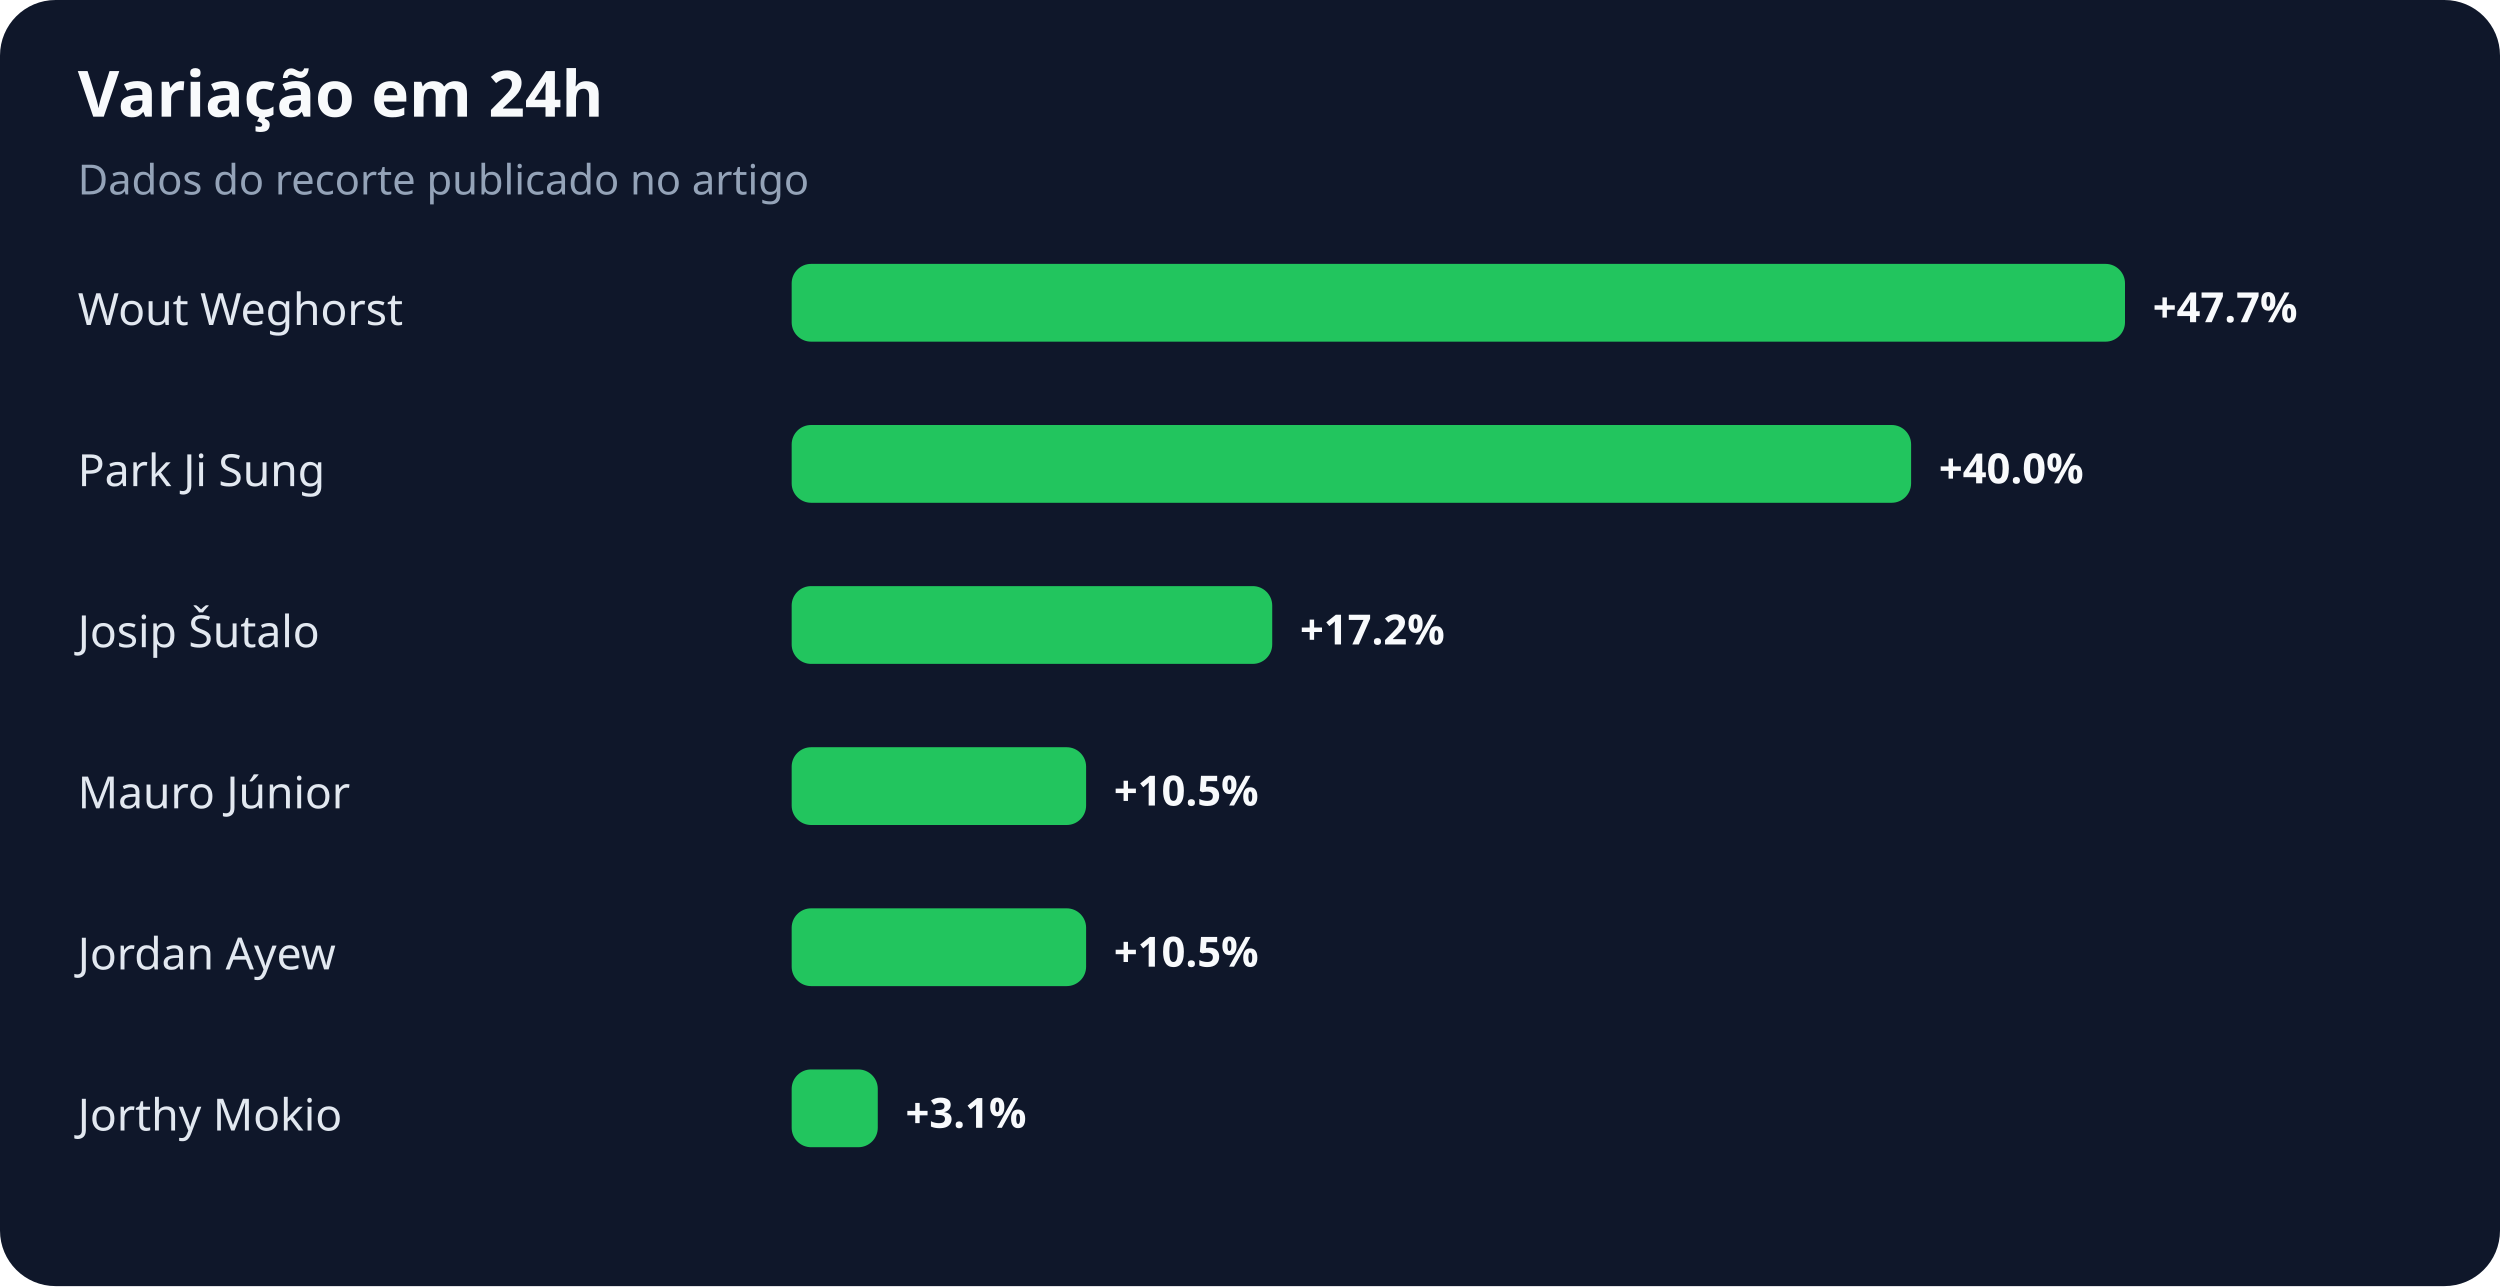
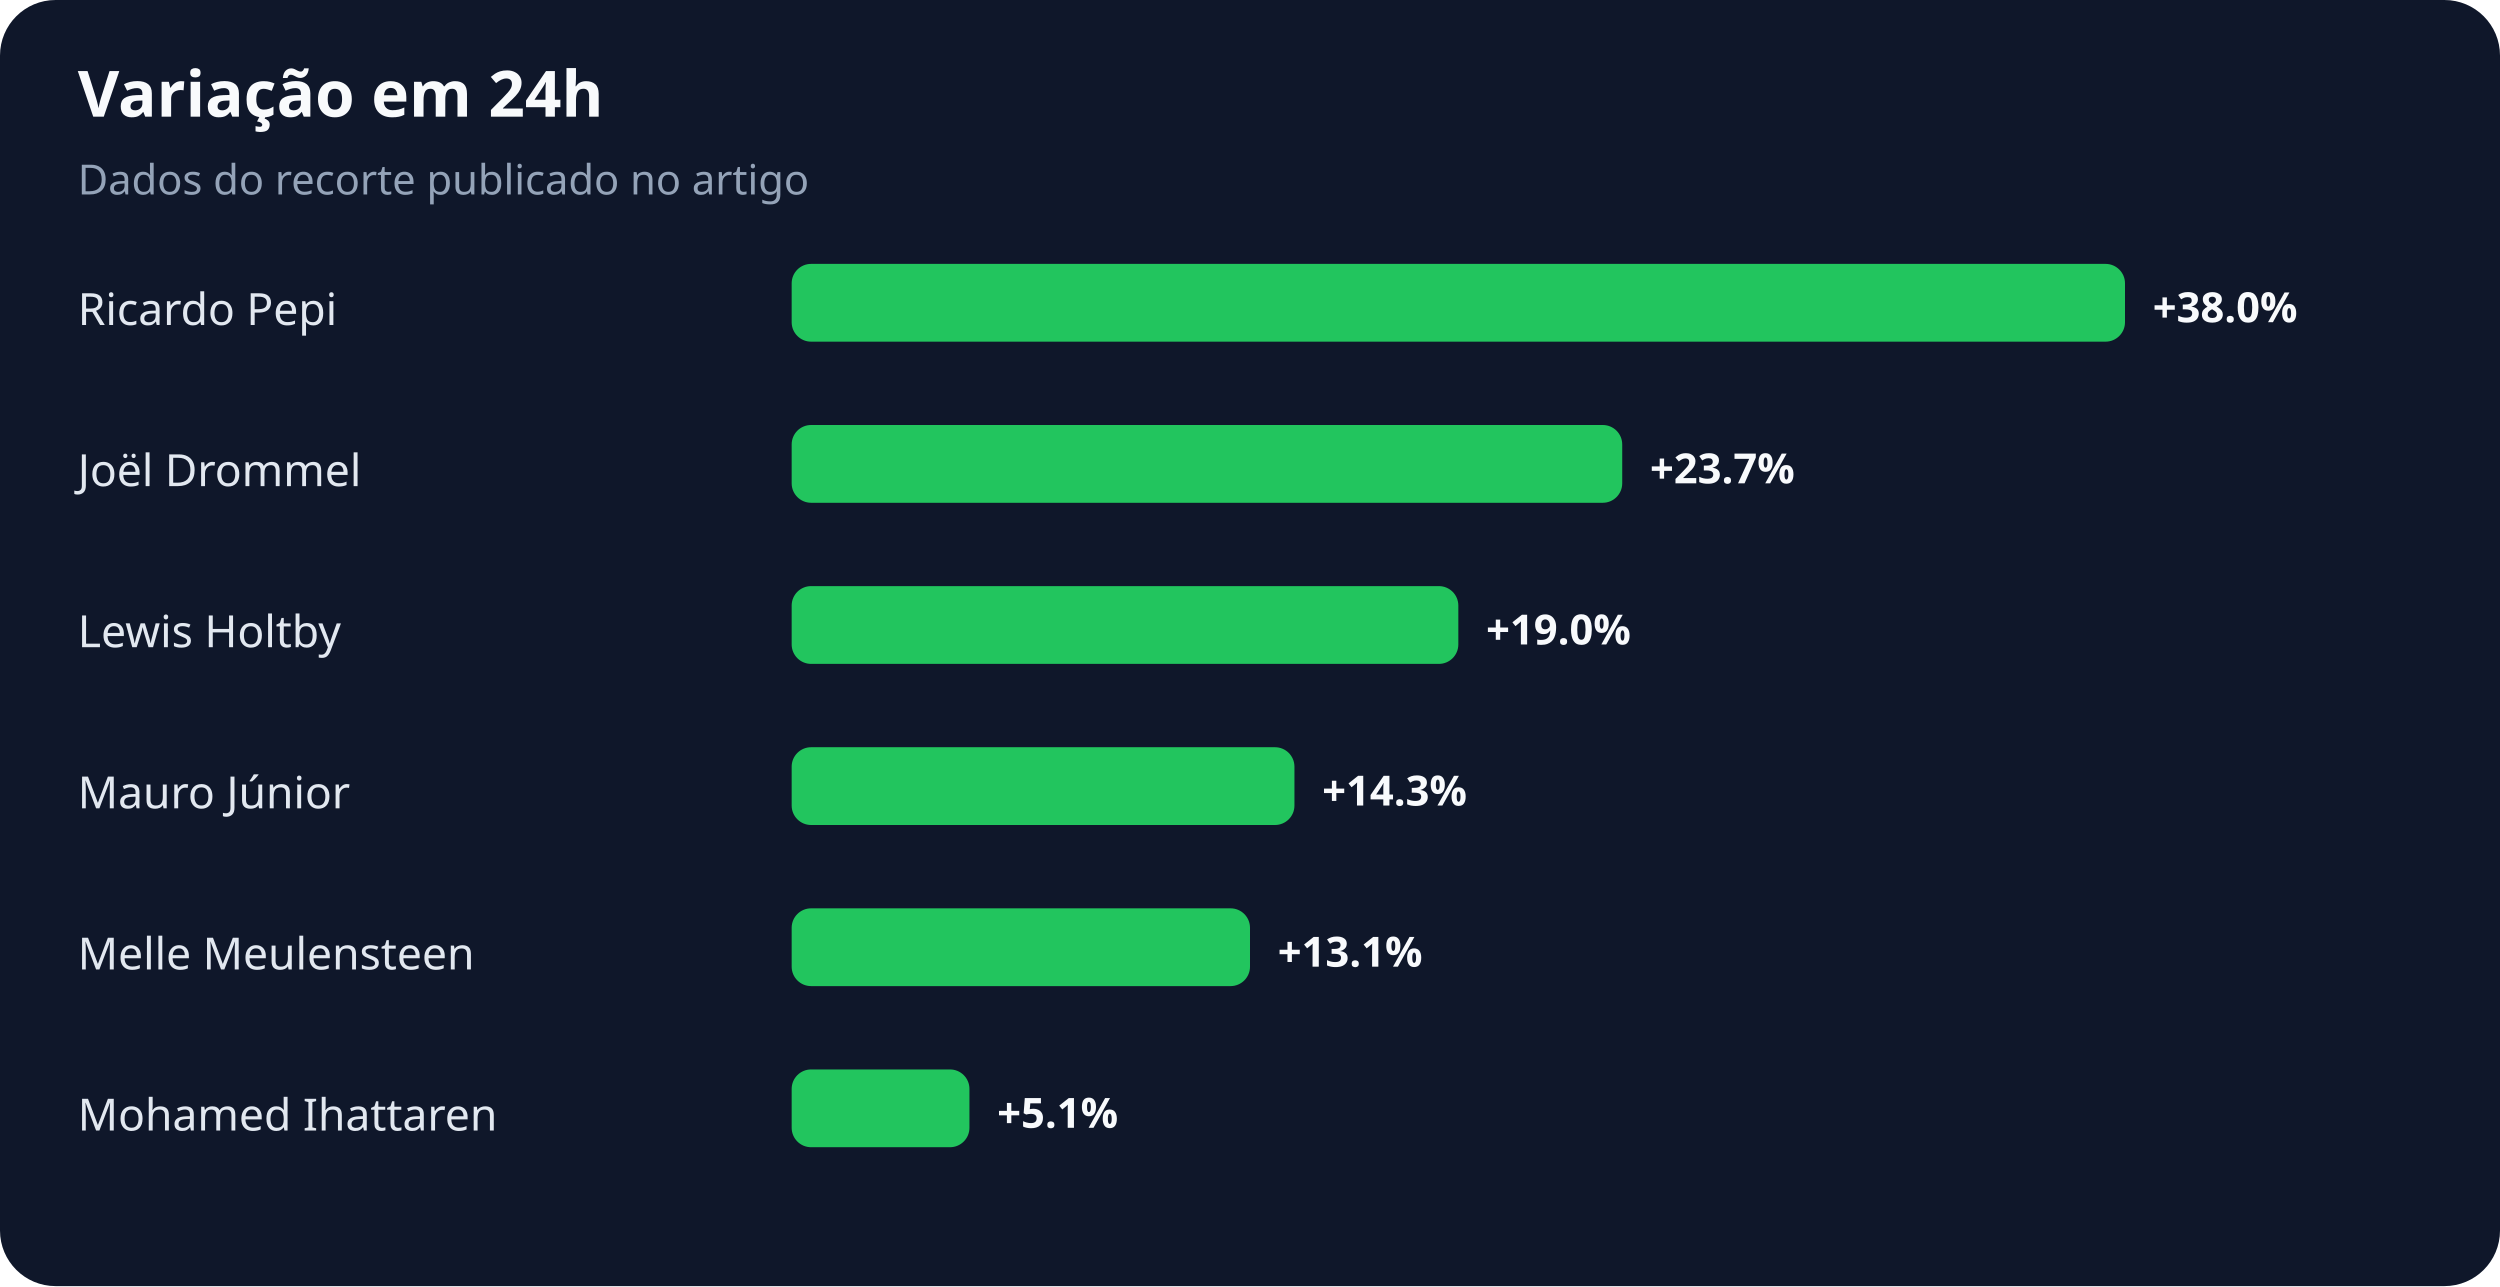
<svg xmlns="http://www.w3.org/2000/svg" width="900" height="463" viewBox="0 0 900 463" role="img" aria-labelledby="title desc">
  <rect width="100%" height="100%" rx="20" fill="#0f172a" />
  <text x="28" y="42" fill="#f8fafc" font-family="system-ui,sans-serif" font-size="23" font-weight="700">Variação em 24h</text>
  <text x="28" y="70" fill="#94a3b8" font-family="system-ui,sans-serif" font-size="15">Dados do recorte publicado no artigo</text>
-   <text x="28" y="117" fill="#e2e8f0" font-family="system-ui,sans-serif" font-size="16">Wout Weghorst</text>
+   <text x="28" y="117" fill="#e2e8f0" font-family="system-ui,sans-serif" font-size="16">Ricardo Pepi</text>
  <rect x="285" y="95" width="480" height="28" rx="7" fill="#22c55e" />
-   <text x="775" y="116" fill="#f8fafc" font-family="system-ui,sans-serif" font-size="15" font-weight="700">+47.7%</text>
-   <text x="28" y="175" fill="#e2e8f0" font-family="system-ui,sans-serif" font-size="16">Park Ji Sung</text>
-   <rect x="285" y="153" width="403" height="28" rx="7" fill="#22c55e" />
-   <text x="698" y="174" fill="#f8fafc" font-family="system-ui,sans-serif" font-size="15" font-weight="700">+40.0%</text>
-   <text x="28" y="233" fill="#e2e8f0" font-family="system-ui,sans-serif" font-size="16">Josip Šutalo</text>
-   <rect x="285" y="211" width="173" height="28" rx="7" fill="#22c55e" />
-   <text x="468" y="232" fill="#f8fafc" font-family="system-ui,sans-serif" font-size="15" font-weight="700">+17.2%</text>
+   <text x="775" y="116" fill="#f8fafc" font-family="system-ui,sans-serif" font-size="15" font-weight="700">+38.0%</text>
+   <text x="28" y="175" fill="#e2e8f0" font-family="system-ui,sans-serif" font-size="16">Joël Drommel</text>
+   <rect x="285" y="153" width="299" height="28" rx="7" fill="#22c55e" />
+   <text x="594" y="174" fill="#f8fafc" font-family="system-ui,sans-serif" font-size="15" font-weight="700">+23.7%</text>
+   <text x="28" y="233" fill="#e2e8f0" font-family="system-ui,sans-serif" font-size="16">Lewis Holtby</text>
+   <rect x="285" y="211" width="240" height="28" rx="7" fill="#22c55e" />
+   <text x="535" y="232" fill="#f8fafc" font-family="system-ui,sans-serif" font-size="15" font-weight="700">+19.0%</text>
  <text x="28" y="291" fill="#e2e8f0" font-family="system-ui,sans-serif" font-size="16">Mauro Júnior</text>
-   <rect x="285" y="269" width="106" height="28" rx="7" fill="#22c55e" />
-   <text x="401" y="290" fill="#f8fafc" font-family="system-ui,sans-serif" font-size="15" font-weight="700">+10.5%</text>
-   <text x="28" y="349" fill="#e2e8f0" font-family="system-ui,sans-serif" font-size="16">Jordan Ayew</text>
-   <rect x="285" y="327" width="106" height="28" rx="7" fill="#22c55e" />
-   <text x="401" y="348" fill="#f8fafc" font-family="system-ui,sans-serif" font-size="15" font-weight="700">+10.5%</text>
-   <text x="28" y="407" fill="#e2e8f0" font-family="system-ui,sans-serif" font-size="16">Jorthy Mokio</text>
-   <rect x="285" y="385" width="31" height="28" rx="7" fill="#22c55e" />
-   <text x="326" y="406" fill="#f8fafc" font-family="system-ui,sans-serif" font-size="15" font-weight="700">+3.1%</text>
+   <rect x="285" y="269" width="181" height="28" rx="7" fill="#22c55e" />
+   <text x="476" y="290" fill="#f8fafc" font-family="system-ui,sans-serif" font-size="15" font-weight="700">+14.3%</text>
+   <text x="28" y="349" fill="#e2e8f0" font-family="system-ui,sans-serif" font-size="16">Melle Meulensteen</text>
+   <rect x="285" y="327" width="165" height="28" rx="7" fill="#22c55e" />
+   <text x="460" y="348" fill="#f8fafc" font-family="system-ui,sans-serif" font-size="15" font-weight="700">+13.1%</text>
+   <text x="28" y="407" fill="#e2e8f0" font-family="system-ui,sans-serif" font-size="16">Mohamed Ihattaren</text>
+   <rect x="285" y="385" width="64" height="28" rx="7" fill="#22c55e" />
+   <text x="359" y="406" fill="#f8fafc" font-family="system-ui,sans-serif" font-size="15" font-weight="700">+5.1%</text>
</svg>
